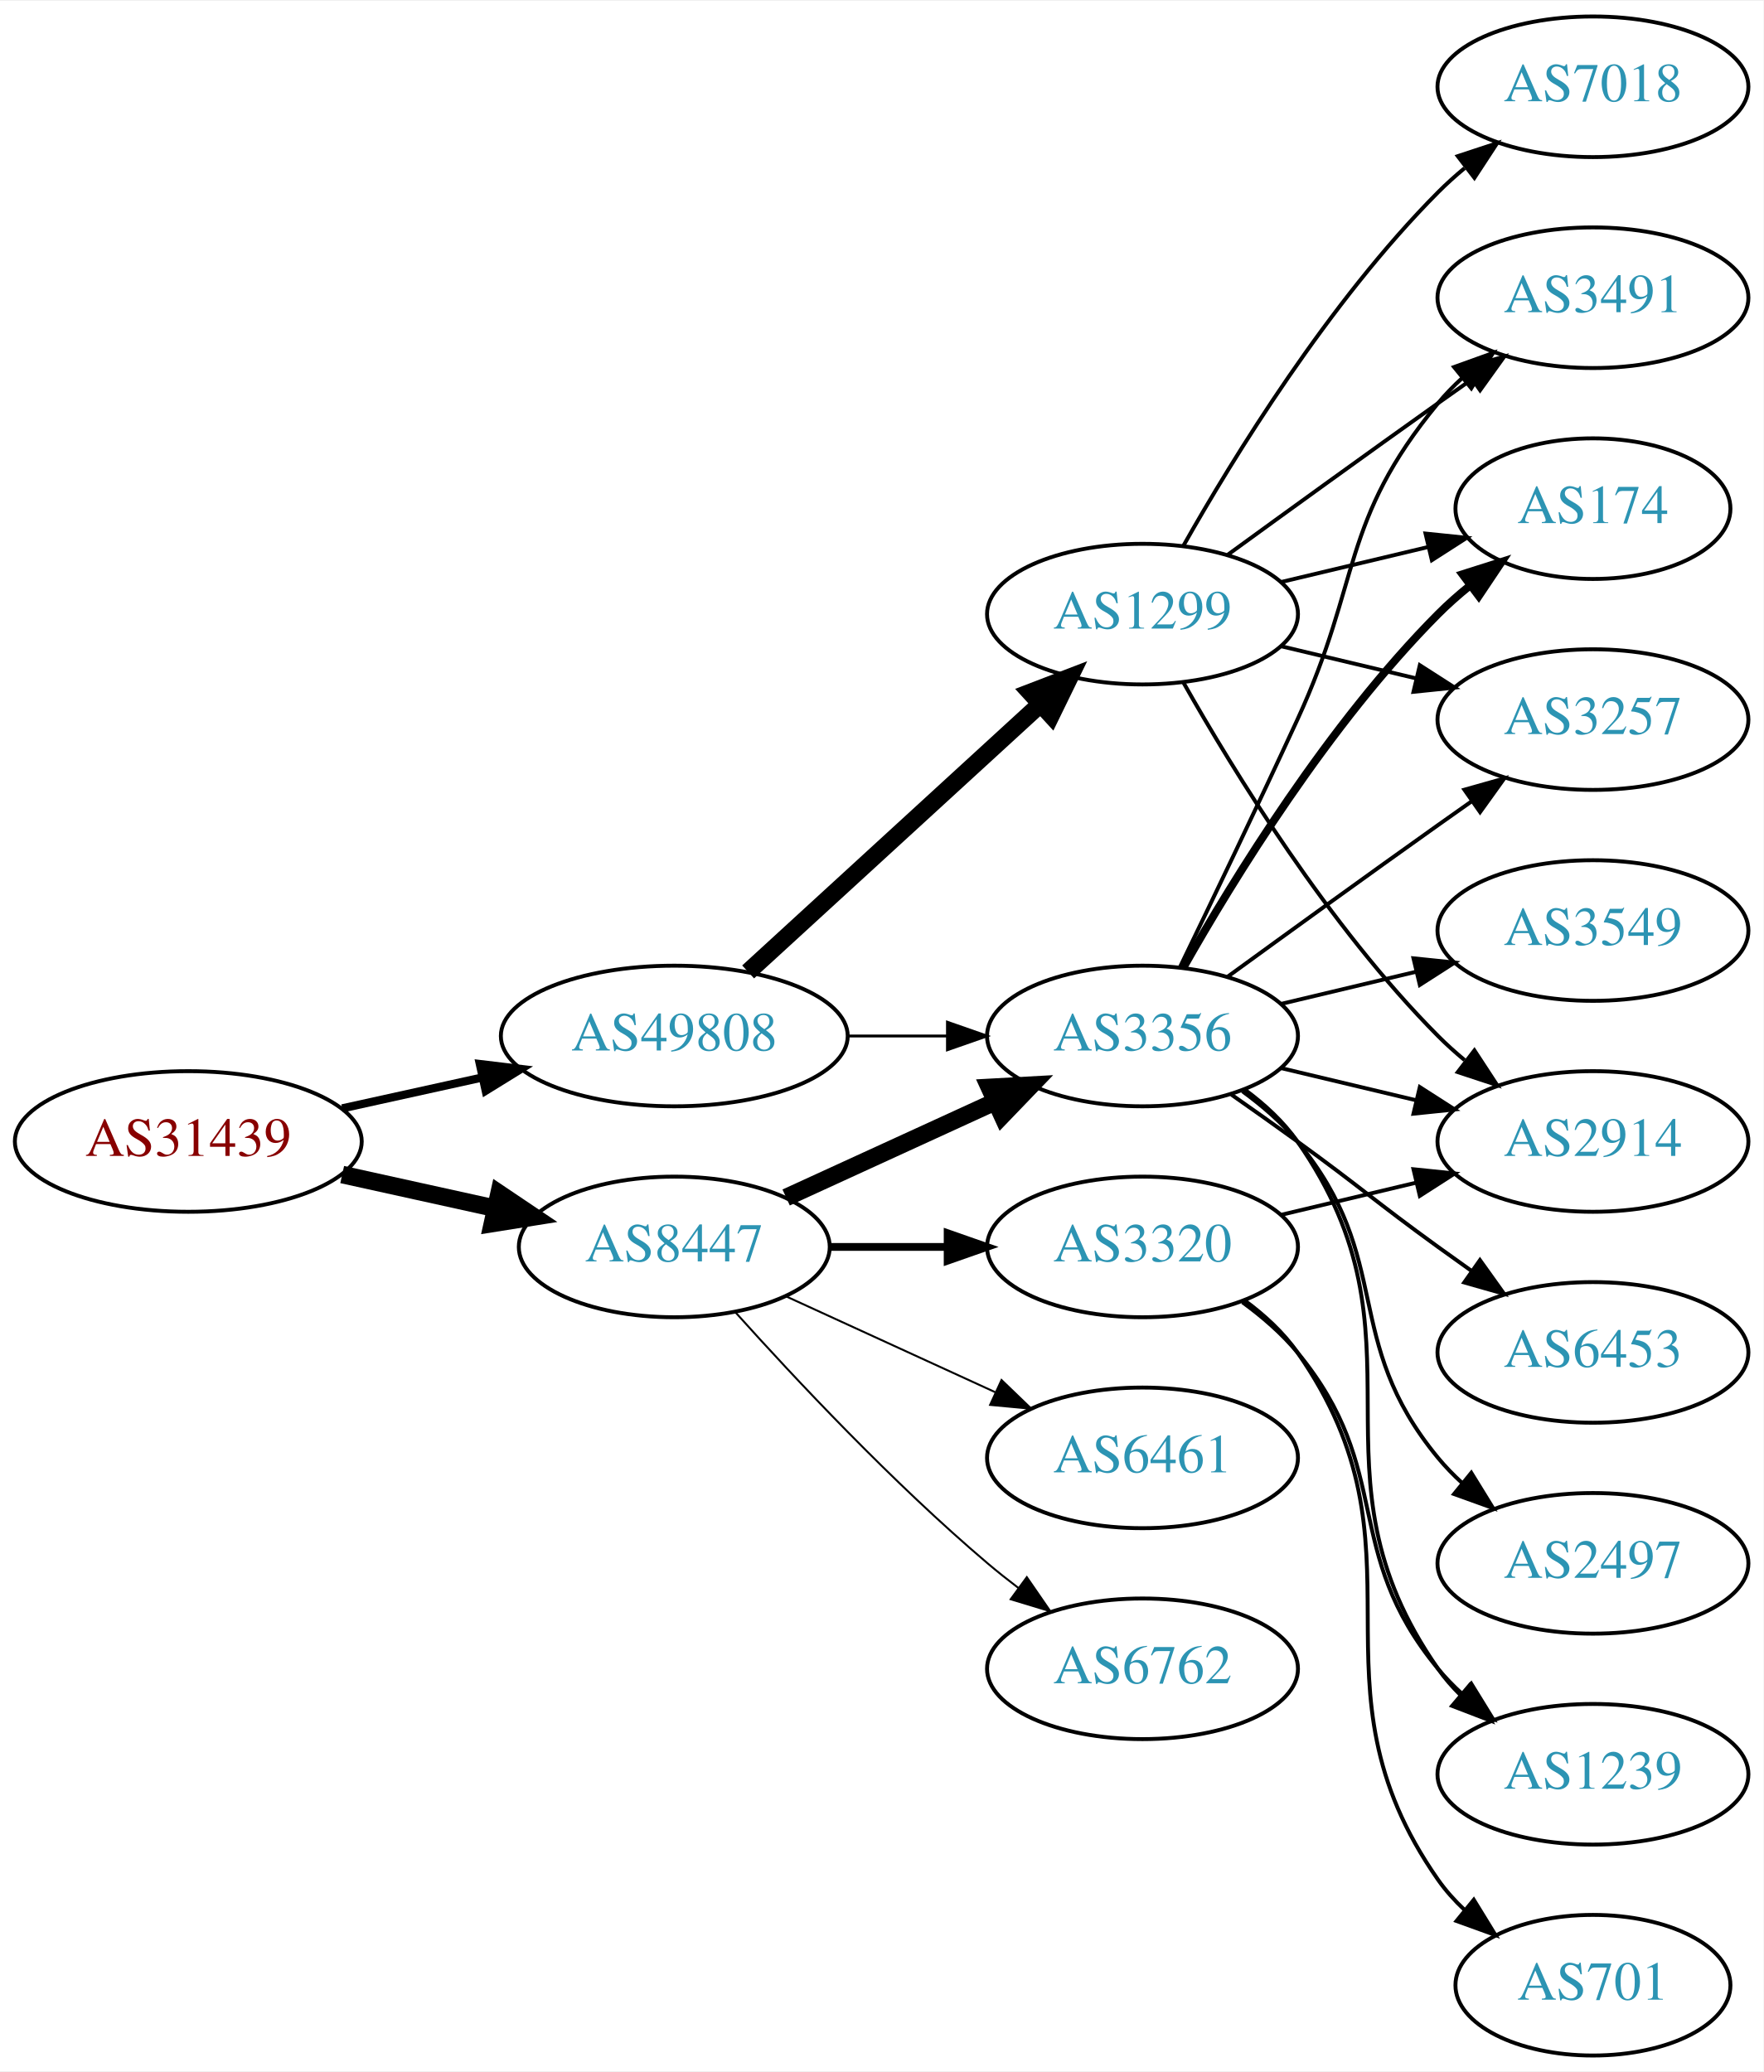
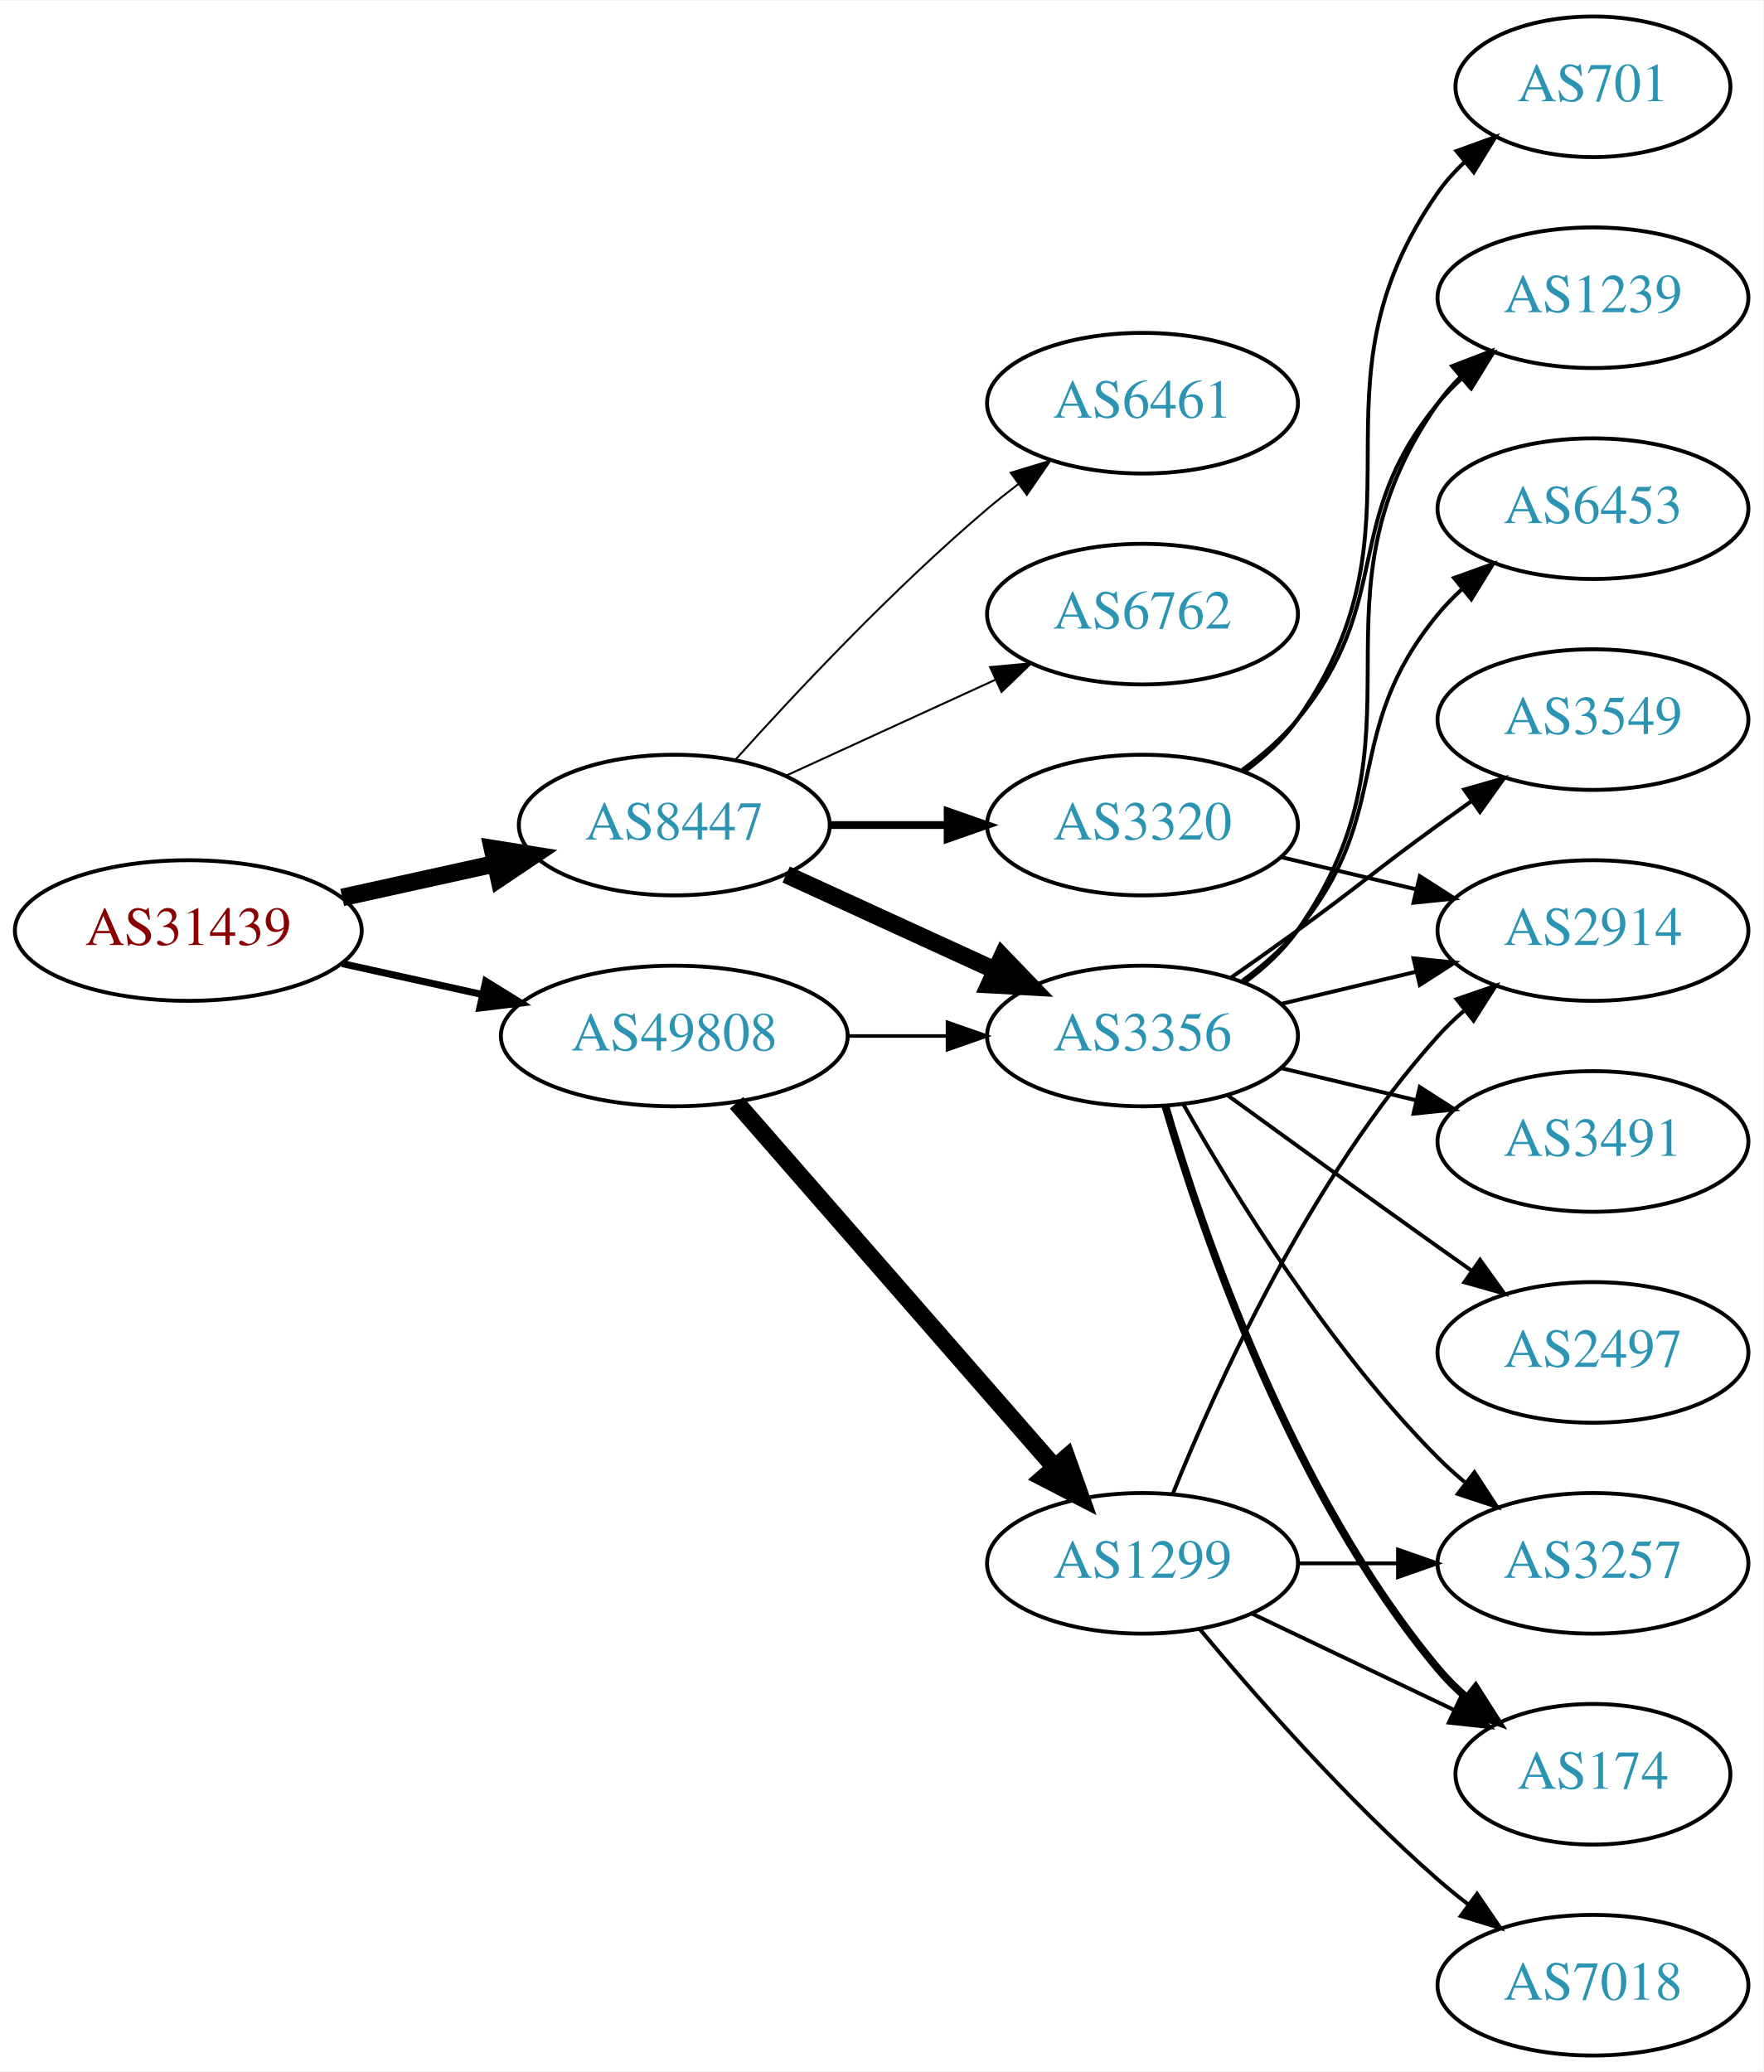
<svg xmlns="http://www.w3.org/2000/svg" xmlns:xlink="http://www.w3.org/1999/xlink" width="451pt" height="530pt" viewBox="0.00 0.00 451.37 530.00">
  <g id="graph0" class="graph" transform="scale(1 1) rotate(0) translate(4 526)">
    <polygon fill="white" stroke="none" points="-4,4 -4,-526 447.37,-526 447.37,4 -4,4" />
    <g id="node1" class="node">
      <g id="a_node1">
        <a xlink:href="/asn/31439" xlink:title="AS31439 ~ OOe Tourismus Technologie GmbH [AT]">
-           <ellipse fill="#ffffff" stroke="black" cx="44.196" cy="-234" rx="44.393" ry="18" />
-           <text text-anchor="middle" x="44.196" y="-230.3" font-family="Times,serif" font-size="14.00" fill="#880000">AS31439</text>
+           <ellipse fill="#ffffff" stroke="black" cx="44.196" cy="-288" rx="44.393" ry="18" />
+           <text text-anchor="middle" x="44.196" y="-284.3" font-family="Times,serif" font-size="14.00" fill="#880000">AS31439</text>
        </a>
      </g>
    </g>
    <g id="node2" class="node">
      <g id="a_node2">
        <a xlink:href="/asn/8447" xlink:title="AS8447 ~ A1 Telekom Austria AG [AT]">
-           <ellipse fill="#ffffff" stroke="black" cx="168.588" cy="-207" rx="39.794" ry="18" />
-           <text text-anchor="middle" x="168.588" y="-203.3" font-family="Times,serif" font-size="14.00" fill="#2c94b3">AS8447</text>
+           <ellipse fill="#ffffff" stroke="black" cx="168.588" cy="-315" rx="39.794" ry="18" />
+           <text text-anchor="middle" x="168.588" y="-311.3" font-family="Times,serif" font-size="14.00" fill="#2c94b3">AS8447</text>
        </a>
      </g>
    </g>
    <g id="edge1" class="edge">
-       <path fill="none" stroke="black" stroke-width="4.5" d="M83.586,-225.531C95.977,-222.798 109.824,-219.743 122.644,-216.915" />
-       <polygon fill="black" stroke="black" stroke-width="4.5" points="123.742,-220.705 132.659,-214.705 122.045,-213.015 123.742,-220.705" />
+       <path fill="none" stroke="black" stroke-width="4.5" d="M83.586,-296.469C95.977,-299.202 109.824,-302.257 122.644,-305.085" />
+       <polygon fill="black" stroke="black" stroke-width="4.5" points="122.045,-308.985 132.659,-307.295 123.742,-301.295 122.045,-308.985" />
    </g>
    <g id="node3" class="node">
      <g id="a_node3">
        <a xlink:href="/asn/49808" xlink:title="AS49808 ~ POWERSPEED-AS [AT]">
          <ellipse fill="#ffffff" stroke="black" cx="168.588" cy="-261" rx="44.393" ry="18" />
          <text text-anchor="middle" x="168.588" y="-257.3" font-family="Times,serif" font-size="14.00" fill="#2c94b3">AS49808</text>
        </a>
      </g>
    </g>
    <g id="edge2" class="edge">
-       <path fill="none" stroke="black" stroke-width="2.1" d="M83.586,-242.469C94.978,-244.982 107.6,-247.767 119.525,-250.397" />
-       <polygon fill="black" stroke="black" stroke-width="2.1" points="118.815,-253.825 129.335,-252.561 120.323,-246.989 118.815,-253.825" />
+       <path fill="none" stroke="black" stroke-width="1.8" d="M83.586,-279.531C94.978,-277.018 107.6,-274.233 119.525,-271.603" />
+       <polygon fill="black" stroke="black" stroke-width="1.8" points="120.323,-275.011 129.335,-269.439 118.815,-268.175 120.323,-275.011" />
    </g>
    <g id="node4" class="node">
      <g id="a_node4">
+         <a xlink:href="/asn/6461" xlink:title="AS6461 ~ Zayo Bandwidth [US]">
+           <ellipse fill="#ffffff" stroke="black" cx="288.431" cy="-423" rx="39.794" ry="18" />
+           <text text-anchor="middle" x="288.431" y="-419.3" font-family="Times,serif" font-size="14.00" fill="#2c94b3">AS6461</text>
+         </a>
+       </g>
+     </g>
+     <g id="edge3" class="edge">
+       <path fill="none" stroke="black" stroke-width="0.5" d="M184.234,-331.725C199.535,-348.765 224.632,-375.523 248.784,-396 251.281,-398.117 253.942,-400.232 256.653,-402.293" />
+       <polygon fill="black" stroke="black" stroke-width="0.5" points="254.69,-405.194 264.83,-408.266 258.819,-399.541 254.69,-405.194" />
+     </g>
+     <g id="node5" class="node">
+       <g id="a_node5">
+         <a xlink:href="/asn/6762" xlink:title="AS6762 ~ TELECOM ITALIA SPARKLE S.p.A. [IT]">
+           <ellipse fill="#ffffff" stroke="black" cx="288.431" cy="-369" rx="39.794" ry="18" />
+           <text text-anchor="middle" x="288.431" y="-365.3" font-family="Times,serif" font-size="14.00" fill="#2c94b3">AS6762</text>
+         </a>
+       </g>
+     </g>
+     <g id="edge4" class="edge">
+       <path fill="none" stroke="black" stroke-width="0.5" d="M197.217,-327.661C213.174,-334.973 233.445,-344.261 250.727,-352.181" />
+       <polygon fill="black" stroke="black" stroke-width="0.5" points="249.426,-355.435 259.975,-356.419 252.342,-349.071 249.426,-355.435" />
+     </g>
+     <g id="node6" class="node">
+       <g id="a_node6">
        <a xlink:href="/asn/3356" xlink:title="AS3356 ~ Level 3 Parent, LLC [US]">
          <ellipse fill="#ffffff" stroke="black" cx="288.431" cy="-261" rx="39.794" ry="18" />
          <text text-anchor="middle" x="288.431" y="-257.3" font-family="Times,serif" font-size="14.00" fill="#2c94b3">AS3356</text>
        </a>
      </g>
    </g>
-     <g id="edge3" class="edge">
-       <path fill="none" stroke="black" stroke-width="4.5" d="M197.217,-219.661C213.174,-226.973 233.445,-236.261 250.727,-244.181" />
-       <polygon fill="black" stroke="black" stroke-width="4.5" points="249.244,-247.832 259.975,-248.419 252.524,-240.673 249.244,-247.832" />
-     </g>
-     <g id="node5" class="node">
-       <g id="a_node5">
-         <a xlink:href="/asn/6461" xlink:title="AS6461 ~ Zayo Bandwidth [US]">
-           <ellipse fill="#ffffff" stroke="black" cx="288.431" cy="-153" rx="39.794" ry="18" />
-           <text text-anchor="middle" x="288.431" y="-149.3" font-family="Times,serif" font-size="14.00" fill="#2c94b3">AS6461</text>
-         </a>
-       </g>
-     </g>
-     <g id="edge4" class="edge">
-       <path fill="none" stroke="black" stroke-width="0.5" d="M197.217,-194.339C213.174,-187.027 233.445,-177.739 250.727,-169.819" />
-       <polygon fill="black" stroke="black" stroke-width="0.5" points="252.342,-172.929 259.975,-165.581 249.426,-166.565 252.342,-172.929" />
-     </g>
-     <g id="node6" class="node">
-       <g id="a_node6">
-         <a xlink:href="/asn/3320" xlink:title="AS3320 ~ DTAG [DE]">
-           <ellipse fill="#ffffff" stroke="black" cx="288.431" cy="-207" rx="39.794" ry="18" />
-           <text text-anchor="middle" x="288.431" y="-203.3" font-family="Times,serif" font-size="14.00" fill="#2c94b3">AS3320</text>
-         </a>
-       </g>
-     </g>
    <g id="edge5" class="edge">
-       <path fill="none" stroke="black" stroke-width="2" d="M208.501,-207C218.054,-207 228.404,-207 238.367,-207" />
-       <polygon fill="black" stroke="black" stroke-width="2" points="238.559,-210.5 248.559,-207 238.559,-203.5 238.559,-210.5" />
+       <path fill="none" stroke="black" stroke-width="4.5" d="M197.217,-302.339C213.174,-295.027 233.445,-285.739 250.727,-277.819" />
+       <polygon fill="black" stroke="black" stroke-width="4.5" points="252.524,-281.327 259.975,-273.581 249.244,-274.168 252.524,-281.327" />
    </g>
    <g id="node7" class="node">
      <g id="a_node7">
-         <a xlink:href="/asn/6762" xlink:title="AS6762 ~ TELECOM ITALIA SPARKLE S.p.A. [IT]">
-           <ellipse fill="#ffffff" stroke="black" cx="288.431" cy="-99" rx="39.794" ry="18" />
-           <text text-anchor="middle" x="288.431" y="-95.3" font-family="Times,serif" font-size="14.00" fill="#2c94b3">AS6762</text>
+         <a xlink:href="/asn/3320" xlink:title="AS3320 ~ DTAG [DE]">
+           <ellipse fill="#ffffff" stroke="black" cx="288.431" cy="-315" rx="39.794" ry="18" />
+           <text text-anchor="middle" x="288.431" y="-311.3" font-family="Times,serif" font-size="14.00" fill="#2c94b3">AS3320</text>
        </a>
      </g>
    </g>
    <g id="edge6" class="edge">
-       <path fill="none" stroke="black" stroke-width="0.5" d="M184.234,-190.275C199.535,-173.235 224.632,-146.477 248.784,-126 251.281,-123.883 253.942,-121.768 256.653,-119.707" />
-       <polygon fill="black" stroke="black" stroke-width="0.5" points="258.819,-122.459 264.83,-113.734 254.69,-116.806 258.819,-122.459" />
+       <path fill="none" stroke="black" stroke-width="2" d="M208.501,-315C218.054,-315 228.404,-315 238.367,-315" />
+       <polygon fill="black" stroke="black" stroke-width="2" points="238.559,-318.5 248.559,-315 238.559,-311.5 238.559,-318.5" />
    </g>
    <g id="edge19" class="edge">
-       <path fill="none" stroke="black" stroke-width="0.75" d="M212.799,-261C221.112,-261 229.875,-261 238.357,-261" />
-       <polygon fill="black" stroke="black" stroke-width="0.75" points="238.516,-264.5 248.516,-261 238.516,-257.5 238.516,-264.5" />
+       <path fill="none" stroke="black" stroke-width="0.9" d="M212.799,-261C221.112,-261 229.875,-261 238.357,-261" />
+       <polygon fill="black" stroke="black" stroke-width="0.9" points="238.516,-264.5 248.516,-261 238.516,-257.5 238.516,-264.5" />
    </g>
    <g id="node17" class="node">
      <g id="a_node17">
        <a xlink:href="/asn/1299" xlink:title="AS1299 ~ Telia Carrier [EU]">
-           <ellipse fill="#ffffff" stroke="black" cx="288.431" cy="-369" rx="39.794" ry="18" />
-           <text text-anchor="middle" x="288.431" y="-365.3" font-family="Times,serif" font-size="14.00" fill="#2c94b3">AS1299</text>
+           <ellipse fill="#ffffff" stroke="black" cx="288.431" cy="-126" rx="39.794" ry="18" />
+           <text text-anchor="middle" x="288.431" y="-122.3" font-family="Times,serif" font-size="14.00" fill="#2c94b3">AS1299</text>
        </a>
      </g>
    </g>
    <g id="edge18" class="edge">
-       <path fill="none" stroke="black" stroke-width="4.5" d="M187.486,-277.403C207.414,-295.667 239.772,-325.322 262.249,-345.921" />
-       <polygon fill="black" stroke="black" stroke-width="4.5" points="259.718,-348.943 269.751,-352.797 265.039,-343.137 259.718,-348.943" />
+       <path fill="none" stroke="black" stroke-width="4.5" d="M184.513,-243.902C205.056,-220.369 242.175,-177.845 265.771,-150.813" />
+       <polygon fill="black" stroke="black" stroke-width="4.5" points="269.017,-153.082 272.627,-142.959 263.085,-147.903 269.017,-153.082" />
    </g>
    <g id="node8" class="node">
      <g id="a_node8">
-         <a xlink:href="/asn/3549" xlink:title="AS3549 ~ Level 3 Parent, LLC [US]">
+         <a xlink:href="/asn/6453" xlink:title="AS6453 ~ TATA COMMUNICATIONS (AMERICA) INC [US]">
+           <ellipse fill="#ffffff" stroke="black" cx="403.724" cy="-396" rx="39.794" ry="18" />
+           <text text-anchor="middle" x="403.724" y="-392.3" font-family="Times,serif" font-size="14.00" fill="#2c94b3">AS6453</text>
+         </a>
+       </g>
+     </g>
+     <g id="edge7" class="edge">
+       <path fill="none" stroke="black" d="M314.012,-275.156C319.106,-278.872 324.12,-283.201 328.077,-288 353.142,-318.394 339.013,-338.606 364.077,-369 365.932,-371.25 368.02,-373.396 370.238,-375.424" />
+       <polygon fill="black" stroke="black" points="368.174,-378.256 378.143,-381.844 372.587,-372.823 368.174,-378.256" />
+     </g>
+     <g id="node9" class="node">
+       <g id="a_node9">
+         <a xlink:href="/asn/2914" xlink:title="AS2914 ~ NTT America, Inc. [US]">
          <ellipse fill="#ffffff" stroke="black" cx="403.724" cy="-288" rx="39.794" ry="18" />
-           <text text-anchor="middle" x="403.724" y="-284.3" font-family="Times,serif" font-size="14.00" fill="#2c94b3">AS3549</text>
-         </a>
-       </g>
-     </g>
-     <g id="edge7" class="edge">
+           <text text-anchor="middle" x="403.724" y="-284.3" font-family="Times,serif" font-size="14.00" fill="#2c94b3">AS2914</text>
+         </a>
+       </g>
+     </g>
+     <g id="edge8" class="edge">
      <path fill="none" stroke="black" d="M324.038,-269.248C334.909,-271.838 347.064,-274.735 358.506,-277.462" />
      <polygon fill="black" stroke="black" points="357.789,-280.889 368.328,-279.803 359.412,-274.08 357.789,-280.889" />
    </g>
-     <g id="node9" class="node">
-       <g id="a_node9">
-         <a xlink:href="/asn/3491" xlink:title="AS3491 ~ PCCW Global, Inc. [US]">
-           <ellipse fill="#ffffff" stroke="black" cx="403.724" cy="-450" rx="39.794" ry="18" />
-           <text text-anchor="middle" x="403.724" y="-446.3" font-family="Times,serif" font-size="14.00" fill="#2c94b3">AS3491</text>
-         </a>
-       </g>
-     </g>
-     <g id="edge8" class="edge">
-       <path fill="none" stroke="black" d="M298.012,-278.633C305.936,-294.998 317.972,-320.065 328.077,-342 344.561,-377.781 339.013,-392.606 364.077,-423 365.932,-425.25 368.02,-427.396 370.238,-429.424" />
-       <polygon fill="black" stroke="black" points="368.174,-432.256 378.143,-435.844 372.587,-426.823 368.174,-432.256" />
-     </g>
    <g id="node10" class="node">
      <g id="a_node10">
-         <a xlink:href="/asn/174" xlink:title="AS174 ~ Cogent Communications [US]">
-           <ellipse fill="#ffffff" stroke="black" cx="403.724" cy="-396" rx="35.194" ry="18" />
-           <text text-anchor="middle" x="403.724" y="-392.3" font-family="Times,serif" font-size="14.00" fill="#2c94b3">AS174</text>
+         <a xlink:href="/asn/3549" xlink:title="AS3549 ~ Level 3 Parent, LLC [US]">
+           <ellipse fill="#ffffff" stroke="black" cx="403.724" cy="-342" rx="39.794" ry="18" />
+           <text text-anchor="middle" x="403.724" y="-338.3" font-family="Times,serif" font-size="14.00" fill="#2c94b3">AS3549</text>
        </a>
      </g>
    </g>
    <g id="edge9" class="edge">
-       <path fill="none" stroke="black" stroke-width="2" d="M298.891,-278.49C311.672,-301.096 336.105,-340.886 364.077,-369 366.578,-371.513 369.338,-373.949 372.199,-376.261" />
-       <polygon fill="black" stroke="black" stroke-width="2" points="370.298,-379.21 380.396,-382.413 374.5,-373.611 370.298,-379.21" />
+       <path fill="none" stroke="black" d="M311.188,-276.009C316.722,-279.879 322.641,-284.064 328.077,-288 344.277,-299.729 347.877,-303.271 364.077,-315 366.88,-317.029 369.812,-319.125 372.752,-321.21" />
+       <polygon fill="black" stroke="black" points="370.775,-324.097 380.967,-326.991 374.803,-318.373 370.775,-324.097" />
    </g>
    <g id="node11" class="node">
      <g id="a_node11">
-         <a xlink:href="/asn/6453" xlink:title="AS6453 ~ TATA COMMUNICATIONS (AMERICA) INC [US]">
-           <ellipse fill="#ffffff" stroke="black" cx="403.724" cy="-180" rx="39.794" ry="18" />
-           <text text-anchor="middle" x="403.724" y="-176.3" font-family="Times,serif" font-size="14.00" fill="#2c94b3">AS6453</text>
+         <a xlink:href="/asn/1239" xlink:title="AS1239 ~ Sprint [US]">
+           <ellipse fill="#ffffff" stroke="black" cx="403.724" cy="-450" rx="39.794" ry="18" />
+           <text text-anchor="middle" x="403.724" y="-446.3" font-family="Times,serif" font-size="14.00" fill="#2c94b3">AS1239</text>
        </a>
      </g>
    </g>
    <g id="edge10" class="edge">
-       <path fill="none" stroke="black" d="M311.188,-245.991C316.722,-242.121 322.641,-237.936 328.077,-234 344.277,-222.271 347.877,-218.729 364.077,-207 366.88,-204.971 369.812,-202.875 372.752,-200.79" />
-       <polygon fill="black" stroke="black" points="374.803,-203.627 380.967,-195.009 370.775,-197.903 374.803,-203.627" />
+       <path fill="none" stroke="black" d="M314.59,-274.716C319.654,-278.455 324.51,-282.904 328.077,-288 363.691,-338.869 328.464,-372.131 364.077,-423 365.75,-425.389 367.705,-427.635 369.832,-429.733" />
+       <polygon fill="black" stroke="black" points="367.672,-432.49 377.564,-436.284 372.196,-427.149 367.672,-432.49" />
    </g>
    <g id="node12" class="node">
      <g id="a_node12">
-         <a xlink:href="/asn/1239" xlink:title="AS1239 ~ Sprint [US]">
-           <ellipse fill="#ffffff" stroke="black" cx="403.724" cy="-72" rx="39.794" ry="18" />
-           <text text-anchor="middle" x="403.724" y="-68.3" font-family="Times,serif" font-size="14.00" fill="#2c94b3">AS1239</text>
+         <a xlink:href="/asn/3257" xlink:title="AS3257 ~ GTT [DE]">
+           <ellipse fill="#ffffff" stroke="black" cx="403.724" cy="-126" rx="39.794" ry="18" />
+           <text text-anchor="middle" x="403.724" y="-122.3" font-family="Times,serif" font-size="14.00" fill="#2c94b3">AS3257</text>
        </a>
      </g>
    </g>
    <g id="edge11" class="edge">
-       <path fill="none" stroke="black" d="M314.59,-247.284C319.654,-243.545 324.51,-239.096 328.077,-234 363.691,-183.131 328.464,-149.869 364.077,-99 365.75,-96.611 367.705,-94.365 369.832,-92.267" />
-       <polygon fill="black" stroke="black" points="372.196,-94.851 377.564,-85.716 367.672,-89.51 372.196,-94.851" />
+       <path fill="none" stroke="black" d="M298.891,-243.51C311.672,-220.904 336.105,-181.114 364.077,-153 366.188,-150.879 368.484,-148.812 370.87,-146.829" />
+       <polygon fill="black" stroke="black" points="373.385,-149.31 379.185,-140.444 369.122,-143.758 373.385,-149.31" />
    </g>
    <g id="node13" class="node">
      <g id="a_node13">
-         <a xlink:href="/asn/3257" xlink:title="AS3257 ~ GTT [DE]">
-           <ellipse fill="#ffffff" stroke="black" cx="403.724" cy="-342" rx="39.794" ry="18" />
-           <text text-anchor="middle" x="403.724" y="-338.3" font-family="Times,serif" font-size="14.00" fill="#2c94b3">AS3257</text>
+         <a xlink:href="/asn/3491" xlink:title="AS3491 ~ PCCW Global, Inc. [US]">
+           <ellipse fill="#ffffff" stroke="black" cx="403.724" cy="-234" rx="39.794" ry="18" />
+           <text text-anchor="middle" x="403.724" y="-230.3" font-family="Times,serif" font-size="14.00" fill="#2c94b3">AS3491</text>
        </a>
      </g>
    </g>
    <g id="edge12" class="edge">
-       <path fill="none" stroke="black" d="M310.279,-276.222C325.213,-287.091 345.827,-302.025 364.077,-315 366.898,-317.005 369.841,-319.085 372.789,-321.159" />
-       <polygon fill="black" stroke="black" points="370.816,-324.05 381.013,-326.926 374.835,-318.319 370.816,-324.05" />
+       <path fill="none" stroke="black" d="M324.038,-252.752C334.909,-250.162 347.064,-247.265 358.506,-244.538" />
+       <polygon fill="black" stroke="black" points="359.412,-247.92 368.328,-242.197 357.789,-241.111 359.412,-247.92" />
    </g>
    <g id="node14" class="node">
      <g id="a_node14">
        <a xlink:href="/asn/2497" xlink:title="AS2497 ~ Internet Initiative Japan Inc. [JP]">
-           <ellipse fill="#ffffff" stroke="black" cx="403.724" cy="-126" rx="39.794" ry="18" />
-           <text text-anchor="middle" x="403.724" y="-122.3" font-family="Times,serif" font-size="14.00" fill="#2c94b3">AS2497</text>
+           <ellipse fill="#ffffff" stroke="black" cx="403.724" cy="-180" rx="39.794" ry="18" />
+           <text text-anchor="middle" x="403.724" y="-176.3" font-family="Times,serif" font-size="14.00" fill="#2c94b3">AS2497</text>
        </a>
      </g>
    </g>
    <g id="edge13" class="edge">
-       <path fill="none" stroke="black" d="M314.012,-246.844C319.106,-243.128 324.12,-238.799 328.077,-234 353.142,-203.606 339.013,-183.394 364.077,-153 365.932,-150.75 368.02,-148.604 370.238,-146.576" />
-       <polygon fill="black" stroke="black" points="372.587,-149.177 378.143,-140.156 368.174,-143.744 372.587,-149.177" />
+       <path fill="none" stroke="black" d="M310.279,-245.778C325.213,-234.909 345.827,-219.975 364.077,-207 366.898,-204.995 369.841,-202.915 372.789,-200.841" />
+       <polygon fill="black" stroke="black" points="374.835,-203.681 381.013,-195.074 370.816,-197.95 374.835,-203.681" />
    </g>
    <g id="node15" class="node">
      <g id="a_node15">
-         <a xlink:href="/asn/2914" xlink:title="AS2914 ~ NTT America, Inc. [US]">
-           <ellipse fill="#ffffff" stroke="black" cx="403.724" cy="-234" rx="39.794" ry="18" />
-           <text text-anchor="middle" x="403.724" y="-230.3" font-family="Times,serif" font-size="14.00" fill="#2c94b3">AS2914</text>
+         <a xlink:href="/asn/174" xlink:title="AS174 ~ Cogent Communications [US]">
+           <ellipse fill="#ffffff" stroke="black" cx="403.724" cy="-72" rx="35.194" ry="18" />
+           <text text-anchor="middle" x="403.724" y="-68.3" font-family="Times,serif" font-size="14.00" fill="#2c94b3">AS174</text>
        </a>
      </g>
    </g>
    <g id="edge14" class="edge">
-       <path fill="none" stroke="black" d="M324.038,-252.752C334.909,-250.162 347.064,-247.265 358.506,-244.538" />
-       <polygon fill="black" stroke="black" points="359.412,-247.92 368.328,-242.197 357.789,-241.111 359.412,-247.92" />
+       <path fill="none" stroke="black" stroke-width="2" d="M294.305,-242.998C303.619,-211.156 326.435,-144.019 364.077,-99 366.23,-96.426 368.684,-93.983 371.288,-91.697" />
+       <polygon fill="black" stroke="black" stroke-width="2" points="373.695,-94.257 379.399,-85.328 369.372,-88.751 373.695,-94.257" />
    </g>
    <g id="edge17" class="edge">
-       <path fill="none" stroke="black" d="M314.012,-192.844C319.106,-189.128 324.12,-184.799 328.077,-180 353.142,-149.606 339.013,-129.394 364.077,-99 365.932,-96.751 368.02,-94.604 370.238,-92.576" />
-       <polygon fill="black" stroke="black" points="372.587,-95.177 378.143,-86.156 368.174,-89.744 372.587,-95.177" />
-     </g>
-     <g id="edge16" class="edge">
-       <path fill="none" stroke="black" d="M324.038,-215.248C334.909,-217.838 347.064,-220.735 358.506,-223.462" />
-       <polygon fill="black" stroke="black" points="357.789,-226.889 368.328,-225.803 359.412,-220.08 357.789,-226.889" />
+       <path fill="none" stroke="black" d="M324.038,-306.752C334.909,-304.162 347.064,-301.265 358.506,-298.538" />
+       <polygon fill="black" stroke="black" points="359.412,-301.92 368.328,-296.197 357.789,-295.111 359.412,-301.92" />
+     </g>
+     <g id="edge15" class="edge">
+       <path fill="none" stroke="black" d="M314.012,-329.156C319.106,-332.872 324.12,-337.201 328.077,-342 353.142,-372.394 339.013,-392.606 364.077,-423 365.932,-425.25 368.02,-427.396 370.238,-429.424" />
+       <polygon fill="black" stroke="black" points="368.174,-432.256 378.143,-435.844 372.587,-426.823 368.174,-432.256" />
    </g>
    <g id="node16" class="node">
      <g id="a_node16">
        <a xlink:href="/asn/701" xlink:title="AS701 ~ UUNET [US]">
-           <ellipse fill="#ffffff" stroke="black" cx="403.724" cy="-18" rx="35.194" ry="18" />
-           <text text-anchor="middle" x="403.724" y="-14.3" font-family="Times,serif" font-size="14.00" fill="#2c94b3">AS701</text>
-         </a>
-       </g>
-     </g>
-     <g id="edge15" class="edge">
-       <path fill="none" stroke="black" d="M314.59,-193.284C319.654,-189.545 324.51,-185.096 328.077,-180 363.691,-129.131 328.464,-95.869 364.077,-45 366.002,-42.251 368.301,-39.69 370.806,-37.327" />
-       <polygon fill="black" stroke="black" points="373.223,-39.873 378.767,-30.844 368.803,-34.445 373.223,-39.873" />
-     </g>
-     <g id="edge24" class="edge">
-       <path fill="none" stroke="black" d="M310.279,-384.222C325.213,-395.091 345.827,-410.025 364.077,-423 366.898,-425.005 369.841,-427.085 372.789,-429.159" />
-       <polygon fill="black" stroke="black" points="370.816,-432.05 381.013,-434.926 374.835,-426.319 370.816,-432.05" />
-     </g>
-     <g id="edge22" class="edge">
-       <path fill="none" stroke="black" d="M324.038,-377.248C335.833,-380.058 349.137,-383.229 361.405,-386.153" />
-       <polygon fill="black" stroke="black" points="360.871,-389.624 371.41,-388.537 362.494,-382.814 360.871,-389.624" />
+           <ellipse fill="#ffffff" stroke="black" cx="403.724" cy="-504" rx="35.194" ry="18" />
+           <text text-anchor="middle" x="403.724" y="-500.3" font-family="Times,serif" font-size="14.00" fill="#2c94b3">AS701</text>
+         </a>
+       </g>
+     </g>
+     <g id="edge16" class="edge">
+       <path fill="none" stroke="black" d="M314.59,-328.716C319.654,-332.455 324.51,-336.904 328.077,-342 363.691,-392.869 328.464,-426.131 364.077,-477 366.002,-479.749 368.301,-482.31 370.806,-484.673" />
+       <polygon fill="black" stroke="black" points="368.803,-487.555 378.767,-491.156 373.223,-482.127 368.803,-487.555" />
+     </g>
+     <g id="edge23" class="edge">
+       <path fill="none" stroke="black" d="M296.179,-143.787C307.23,-171.243 331.283,-224.578 364.077,-261 366.08,-263.224 368.298,-265.363 370.631,-267.397" />
+       <polygon fill="black" stroke="black" points="368.829,-270.433 378.85,-273.873 373.161,-264.935 368.829,-270.433" />
+     </g>
+     <g id="edge21" class="edge">
+       <path fill="none" stroke="black" d="M328.103,-126C336.306,-126 345.07,-126 353.602,-126" />
+       <polygon fill="black" stroke="black" points="353.841,-129.5 363.841,-126 353.841,-122.5 353.841,-129.5" />
    </g>
    <g id="edge20" class="edge">
-       <path fill="none" stroke="black" d="M324.038,-360.752C334.909,-358.162 347.064,-355.265 358.506,-352.538" />
-       <polygon fill="black" stroke="black" points="359.412,-355.92 368.328,-350.197 357.789,-349.111 359.412,-355.92" />
-     </g>
-     <g id="edge23" class="edge">
-       <path fill="none" stroke="black" d="M298.891,-351.51C311.672,-328.904 336.105,-289.114 364.077,-261 366.188,-258.879 368.484,-256.812 370.87,-254.829" />
-       <polygon fill="black" stroke="black" points="373.385,-257.31 379.185,-248.444 369.122,-251.758 373.385,-257.31" />
+       <path fill="none" stroke="black" d="M316.567,-113.066C331.999,-105.71 351.485,-96.423 368.02,-88.541" />
+       <polygon fill="black" stroke="black" points="369.84,-91.551 377.361,-84.089 366.828,-85.232 369.84,-91.551" />
    </g>
    <g id="node18" class="node">
      <g id="a_node18">
        <a xlink:href="/asn/7018" xlink:title="AS7018 ~ AT&amp;T Services, Inc. [US]">
-           <ellipse fill="#ffffff" stroke="black" cx="403.724" cy="-504" rx="39.794" ry="18" />
-           <text text-anchor="middle" x="403.724" y="-500.3" font-family="Times,serif" font-size="14.00" fill="#2c94b3">AS7018</text>
-         </a>
-       </g>
-     </g>
-     <g id="edge21" class="edge">
-       <path fill="none" stroke="black" d="M298.891,-386.49C311.672,-409.096 336.105,-448.886 364.077,-477 366.188,-479.121 368.484,-481.188 370.87,-483.171" />
-       <polygon fill="black" stroke="black" points="369.122,-486.242 379.185,-489.556 373.385,-480.69 369.122,-486.242" />
+           <ellipse fill="#ffffff" stroke="black" cx="403.724" cy="-18" rx="39.794" ry="18" />
+           <text text-anchor="middle" x="403.724" y="-14.3" font-family="Times,serif" font-size="14.00" fill="#2c94b3">AS7018</text>
+         </a>
+       </g>
+     </g>
+     <g id="edge22" class="edge">
+       <path fill="none" stroke="black" d="M303.061,-109.183C317.343,-92.071 340.89,-65.255 364.077,-45 366.543,-42.846 369.182,-40.706 371.879,-38.628" />
+       <polygon fill="black" stroke="black" points="374.052,-41.375 380.033,-32.63 369.904,-35.736 374.052,-41.375" />
    </g>
  </g>
</svg>
